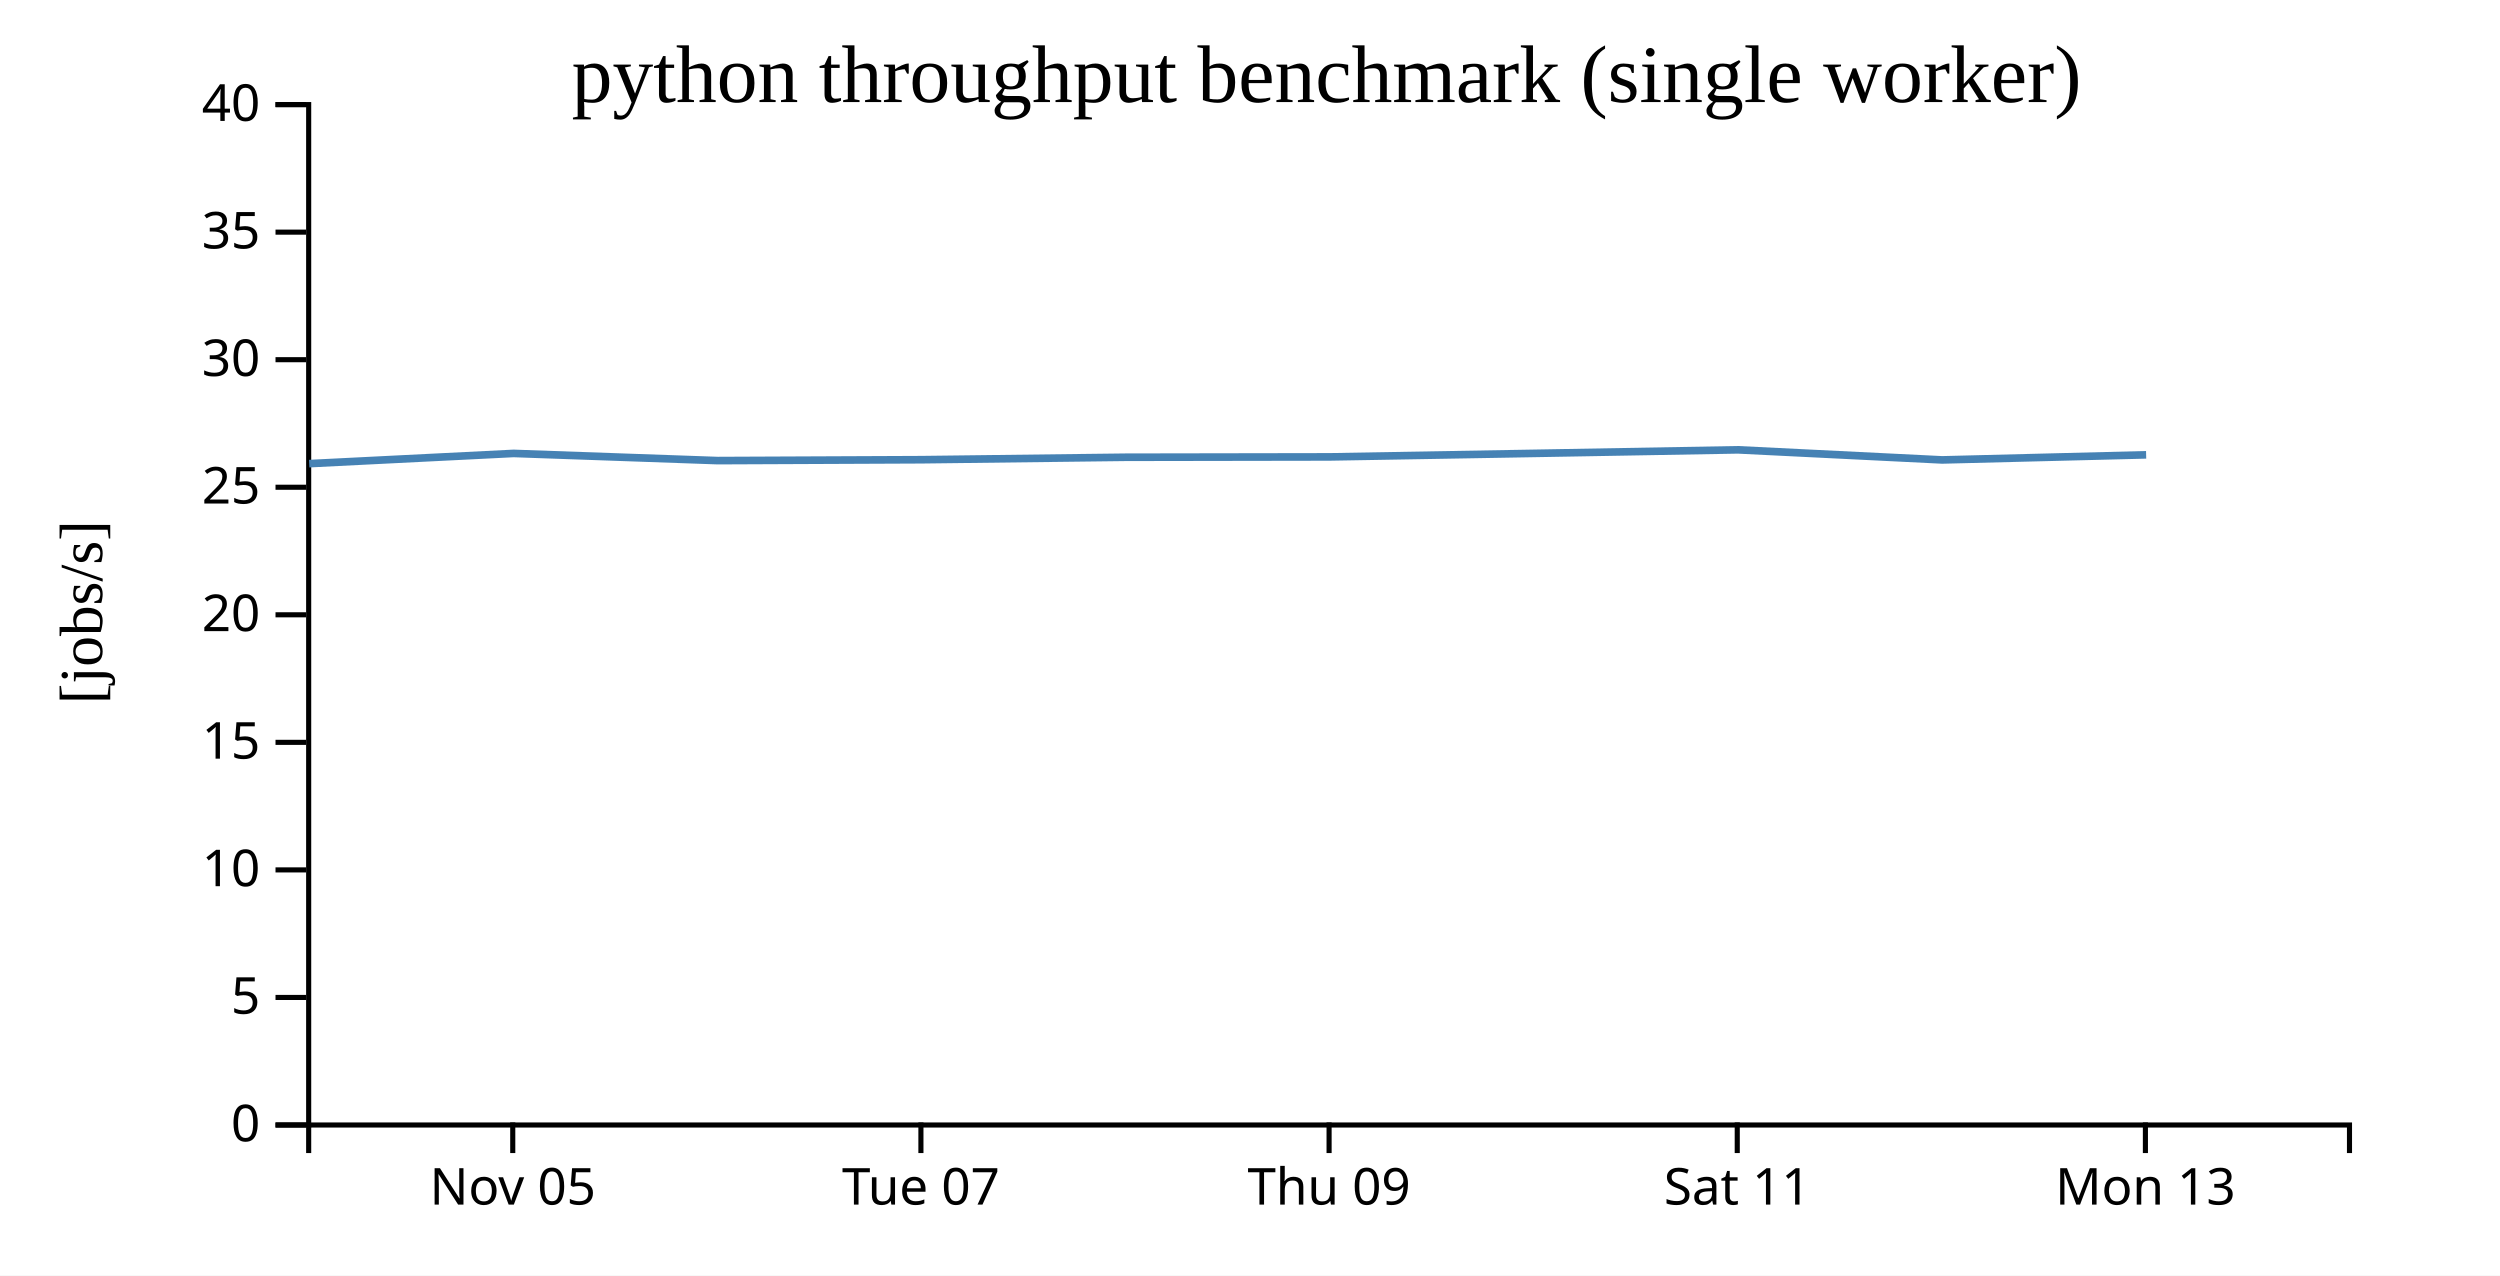
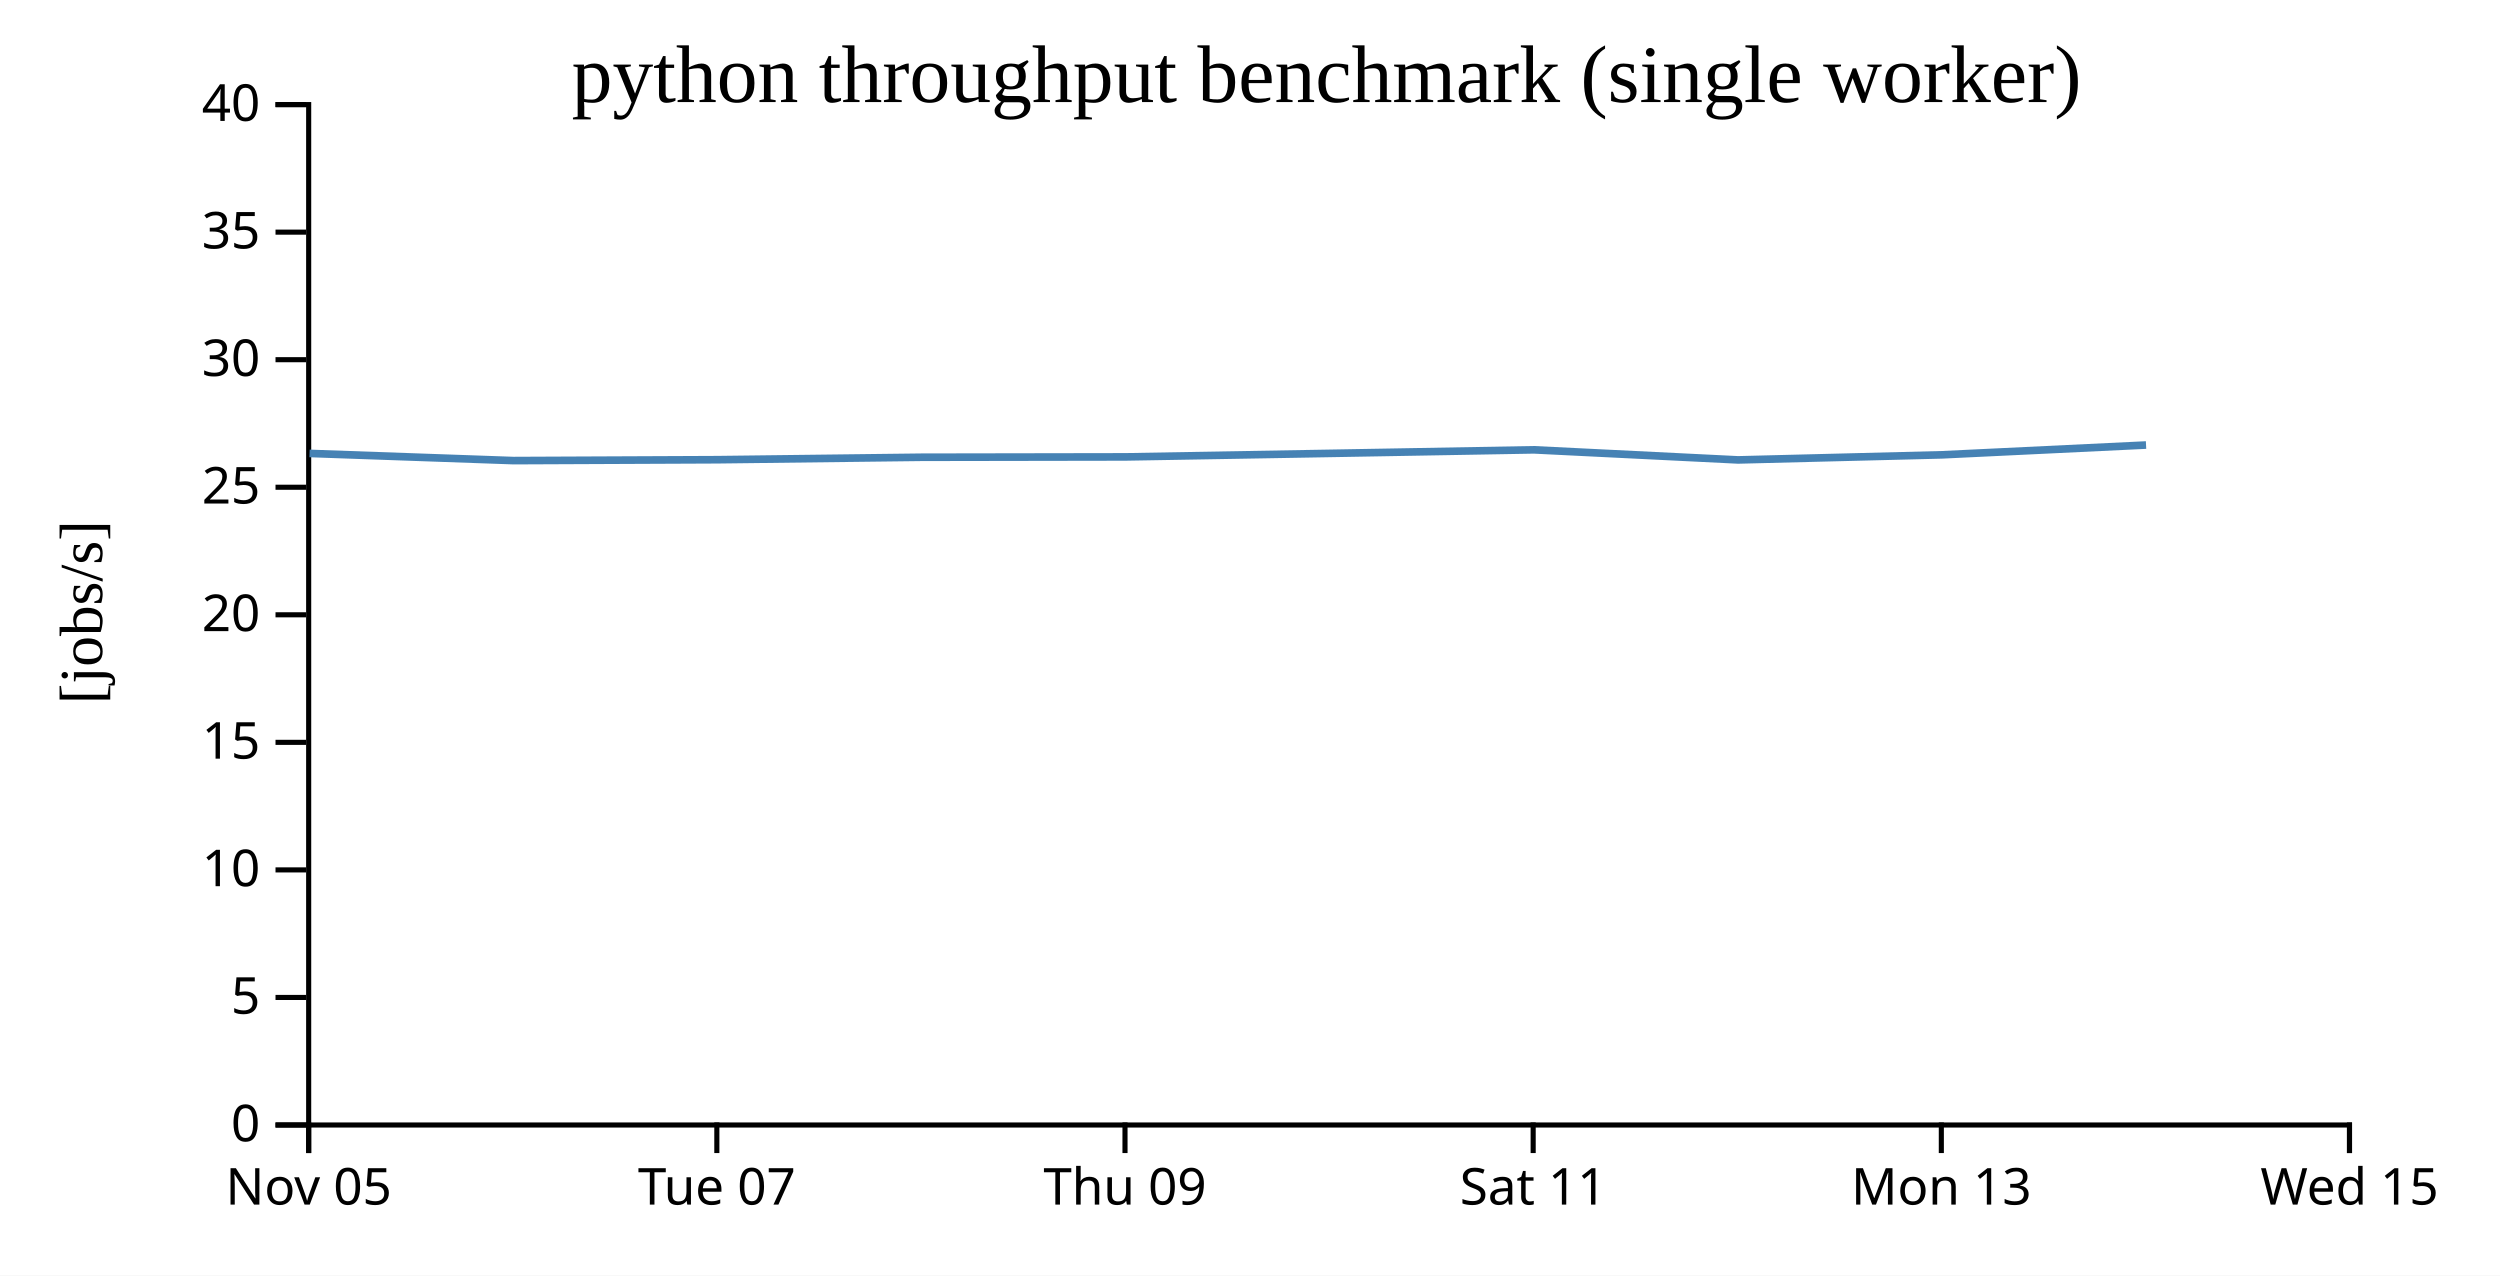
<svg xmlns="http://www.w3.org/2000/svg" width="490" height="250">
  <rect width="100%" height="100%" fill="white" />
  <g transform="translate(60,20)">
    <g transform="translate(0,200)" fill="none" font-size="10" font-family="sans-serif" text-anchor="middle">
      <path class="domain" stroke="currentColor" d="M0.5,6V0.5H400.5V6" />
-       <g class="tick" opacity="1" transform="translate(40.5,0)">
+       <g class="tick" opacity="1" transform="translate(0.5,0)">
        <line stroke="currentColor" y2="6" />
        <text fill="currentColor" y="9" dy="0.71em">Nov 05</text>
      </g>
-       <g class="tick" opacity="1" transform="translate(120.5,0)">
+       <g class="tick" opacity="1" transform="translate(80.5,0)">
        <line stroke="currentColor" y2="6" />
        <text fill="currentColor" y="9" dy="0.71em">Tue 07</text>
      </g>
-       <g class="tick" opacity="1" transform="translate(200.5,0)">
+       <g class="tick" opacity="1" transform="translate(160.5,0)">
        <line stroke="currentColor" y2="6" />
        <text fill="currentColor" y="9" dy="0.71em">Thu 09</text>
      </g>
-       <g class="tick" opacity="1" transform="translate(280.5,0)">
+       <g class="tick" opacity="1" transform="translate(240.5,0)">
        <line stroke="currentColor" y2="6" />
        <text fill="currentColor" y="9" dy="0.71em">Sat 11</text>
      </g>
-       <g class="tick" opacity="1" transform="translate(360.5,0)">
+       <g class="tick" opacity="1" transform="translate(320.5,0)">
        <line stroke="currentColor" y2="6" />
        <text fill="currentColor" y="9" dy="0.71em">Mon 13</text>
+       </g>
+       <g class="tick" opacity="1" transform="translate(400.5,0)">
+         <line stroke="currentColor" y2="6" />
+         <text fill="currentColor" y="9" dy="0.71em">Wed 15</text>
      </g>
    </g>
    <g fill="none" font-size="10" font-family="sans-serif" text-anchor="end">
      <path class="domain" stroke="currentColor" d="M-6,200.5H0.5V0.5H-6" />
      <g class="tick" opacity="1" transform="translate(0,200.5)">
        <line stroke="currentColor" x2="-6" />
        <text fill="currentColor" x="-9" dy="0.32em">0</text>
      </g>
      <g class="tick" opacity="1" transform="translate(0,175.5)">
        <line stroke="currentColor" x2="-6" />
        <text fill="currentColor" x="-9" dy="0.32em">5</text>
      </g>
      <g class="tick" opacity="1" transform="translate(0,150.5)">
        <line stroke="currentColor" x2="-6" />
        <text fill="currentColor" x="-9" dy="0.32em">10</text>
      </g>
      <g class="tick" opacity="1" transform="translate(0,125.5)">
        <line stroke="currentColor" x2="-6" />
        <text fill="currentColor" x="-9" dy="0.32em">15</text>
      </g>
      <g class="tick" opacity="1" transform="translate(0,100.5)">
        <line stroke="currentColor" x2="-6" />
        <text fill="currentColor" x="-9" dy="0.32em">20</text>
      </g>
      <g class="tick" opacity="1" transform="translate(0,75.5)">
        <line stroke="currentColor" x2="-6" />
        <text fill="currentColor" x="-9" dy="0.32em">25</text>
      </g>
      <g class="tick" opacity="1" transform="translate(0,50.5)">
        <line stroke="currentColor" x2="-6" />
        <text fill="currentColor" x="-9" dy="0.32em">30</text>
      </g>
      <g class="tick" opacity="1" transform="translate(0,25.5)">
        <line stroke="currentColor" x2="-6" />
        <text fill="currentColor" x="-9" dy="0.32em">35</text>
      </g>
      <g class="tick" opacity="1" transform="translate(0,0.5)">
        <line stroke="currentColor" x2="-6" />
        <text fill="currentColor" x="-9" dy="0.32em">40</text>
      </g>
    </g>
    <text text-anchor="middle" style="font-size: 12px" transform="rotate(-90)" y="-40" x="-100">[jobs/s]</text>
    <text text-anchor="middle" style="font-size: 16px" y="0" x="200">python throughput benchmark (single worker)</text>
-     <path fill="none" stroke="steelblue" stroke-width="1.5" d="M0.601,70.874L40.668,68.87L80.664,70.278L120.623,70.103L160.62,69.622L200.62,69.554L240.625,68.863L280.636,68.164L320.672,70.143L360.642,69.144" />
+     <path fill="none" stroke="steelblue" stroke-width="1.5" d="M0.668,68.87L40.664,70.278L80.623,70.103L120.62,69.622L160.62,69.554L200.625,68.863L240.636,68.164L280.672,70.143L320.642,69.144L360.626,67.226" />
  </g>
</svg>
